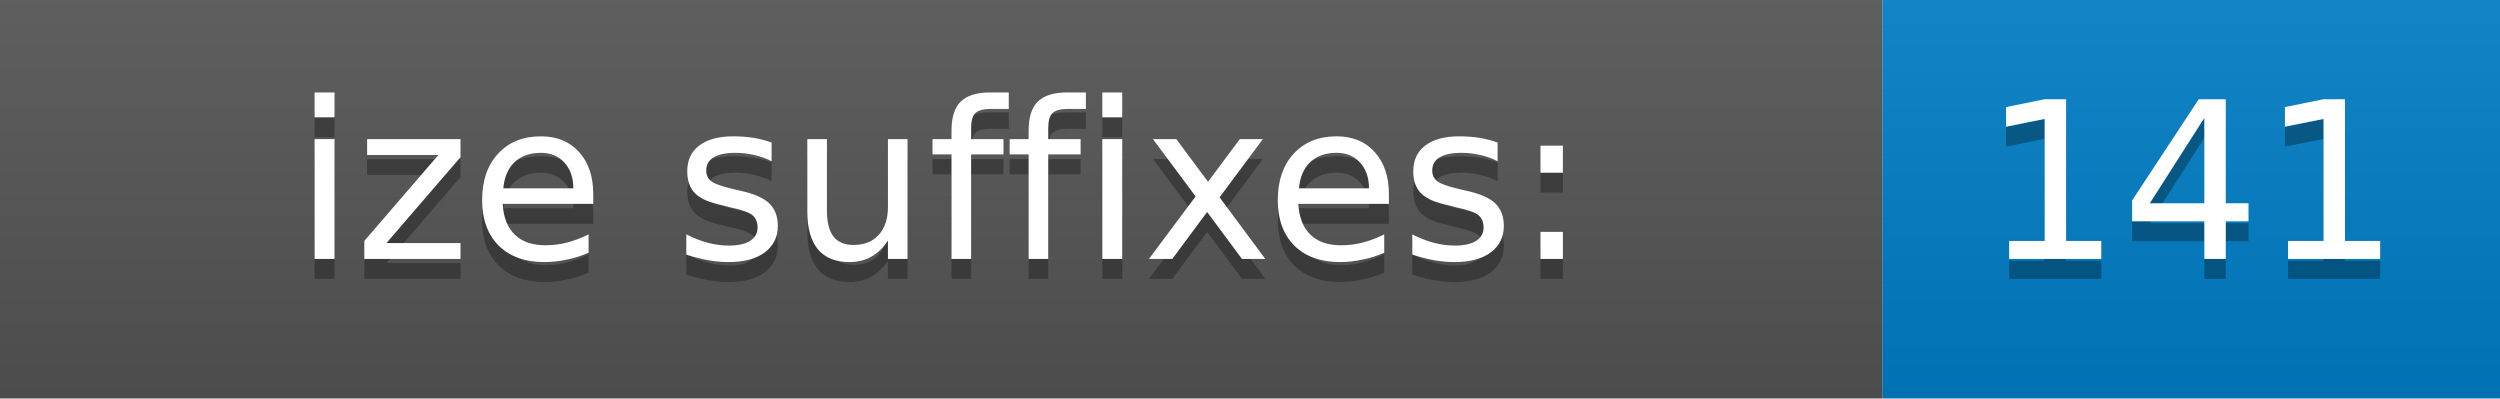
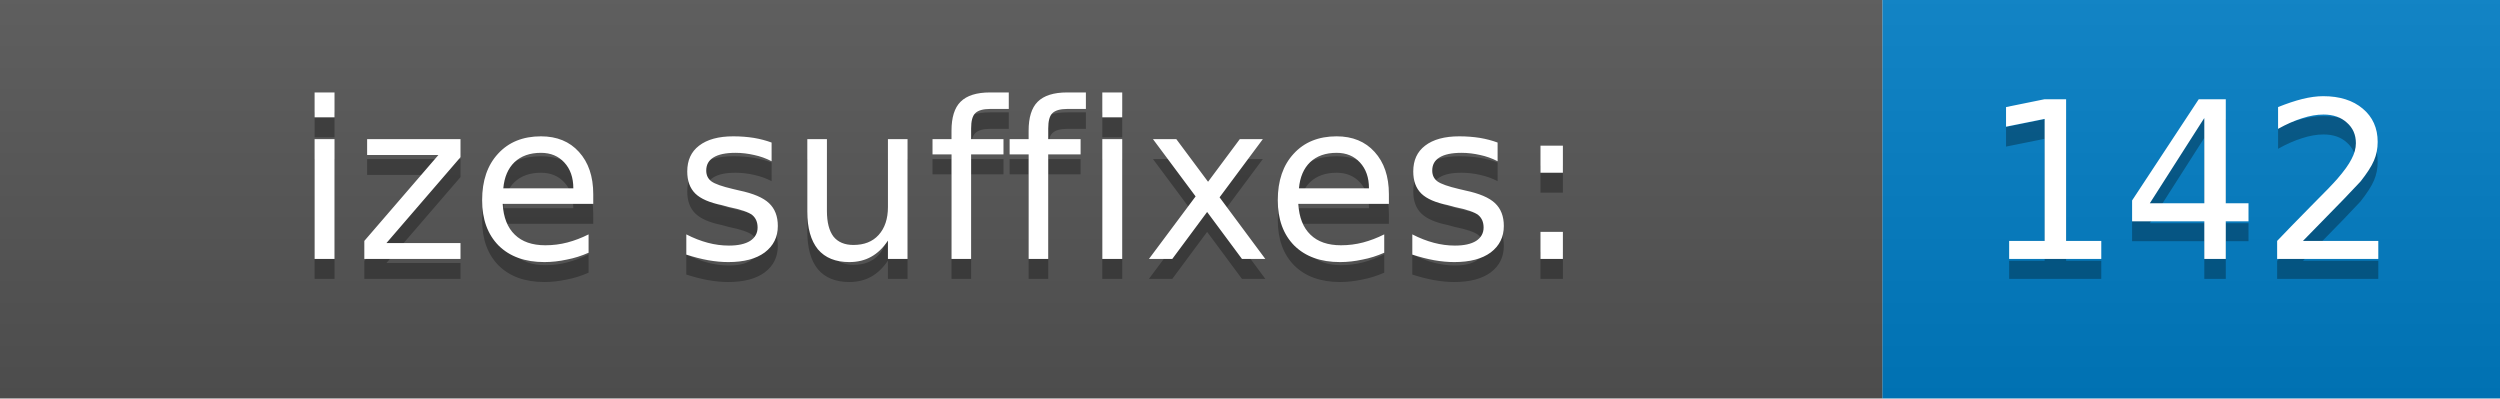
<svg xmlns="http://www.w3.org/2000/svg" width="125.5" height="20">
  <defs>
    <linearGradient id="gradient" x2="0" y2="100%">
      <stop offset="0" stop-color="#bbb" stop-opacity=".1" />
      <stop offset="1" stop-opacity=".1" />
    </linearGradient>
  </defs>
  <g>
    <rect width="94.5" height="20" fill="#555" />
    <rect x="94.5" width="31" height="20" fill="#007ec6" />
    <rect width="125.5" height="20" fill="url(#gradient)" />
  </g>
  <g fill="#fff" text-anchor="middle" font-family="DejaVu Sans,Verdana,Geneva,sans-serif" font-size="11">
    <text x="47.25" y="14" fill="#010101" fill-opacity=".3">ize suffixes:</text>
    <text x="47.25" y="13">ize suffixes:</text>
-     <text x="110.0" y="14" fill="#010101" fill-opacity=".3">141</text>
-     <text x="110.0" y="13">141</text>
+     <text x="110.0" y="14" fill="#010101" fill-opacity=".3">142</text>
+     <text x="110.0" y="13">142</text>
  </g>
</svg>
